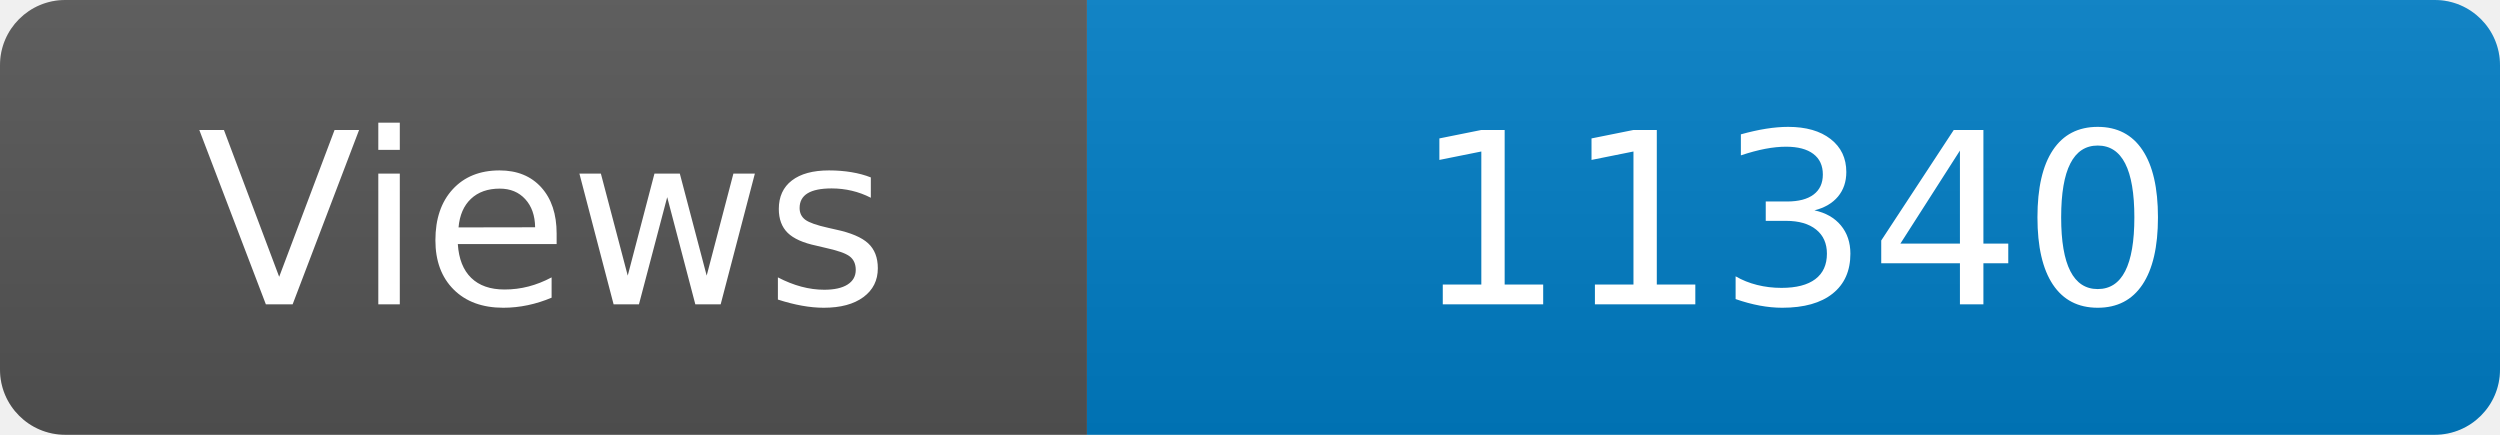
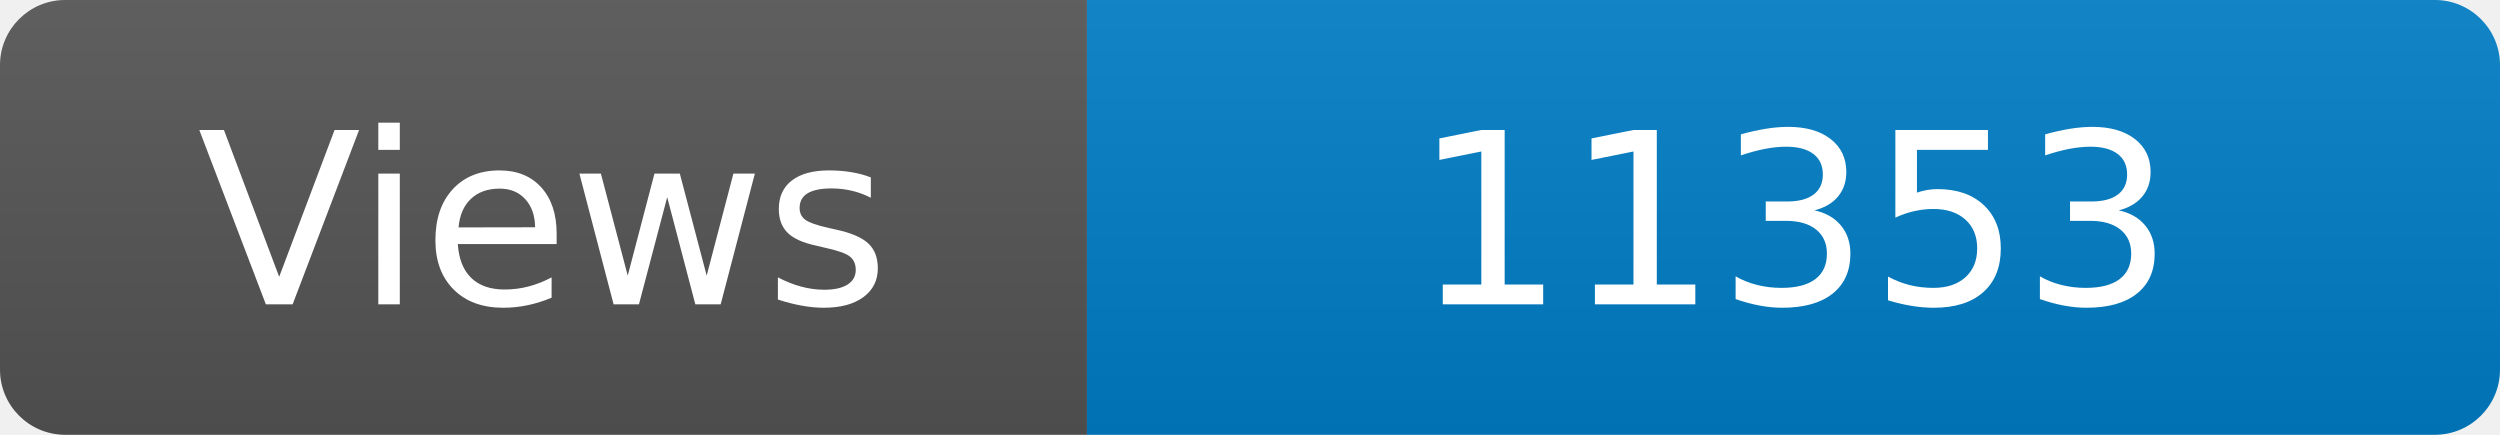
<svg xmlns="http://www.w3.org/2000/svg" width="115" height="20" role="img" aria-label="Maintained?: yes">
  <linearGradient id="s" x2="0" y2="100%">
    <stop offset="0" stop-color="#bbb" stop-opacity=".1" />
    <stop offset="1" stop-opacity=".1" />
  </linearGradient>
  <clipPath id="r">
    <rect width="115" height="20" rx="3" fill="#fff" />
  </clipPath>
  <g clip-path="url(#r)">
    <rect width="50" height="20" fill="#555" />
    <rect x="50" width="160" height="20" fill="#007ec6" />
    <rect width="115" height="20" fill="url(#s)" />
  </g>
  <g fill="#fff" text-anchor="middle" font-family="Verdana,Geneva,DejaVu Sans,sans-serif" font-size="110">
    <text x="250" y="140" transform="scale(.1)" fill="#fff">Views</text>
-     <text x="825" y="140" transform="scale(.1)" fill="#fff">11340</text>
+     <text x="825" y="140" transform="scale(.1)" fill="#fff">11353</text>
  </g>
</svg>
